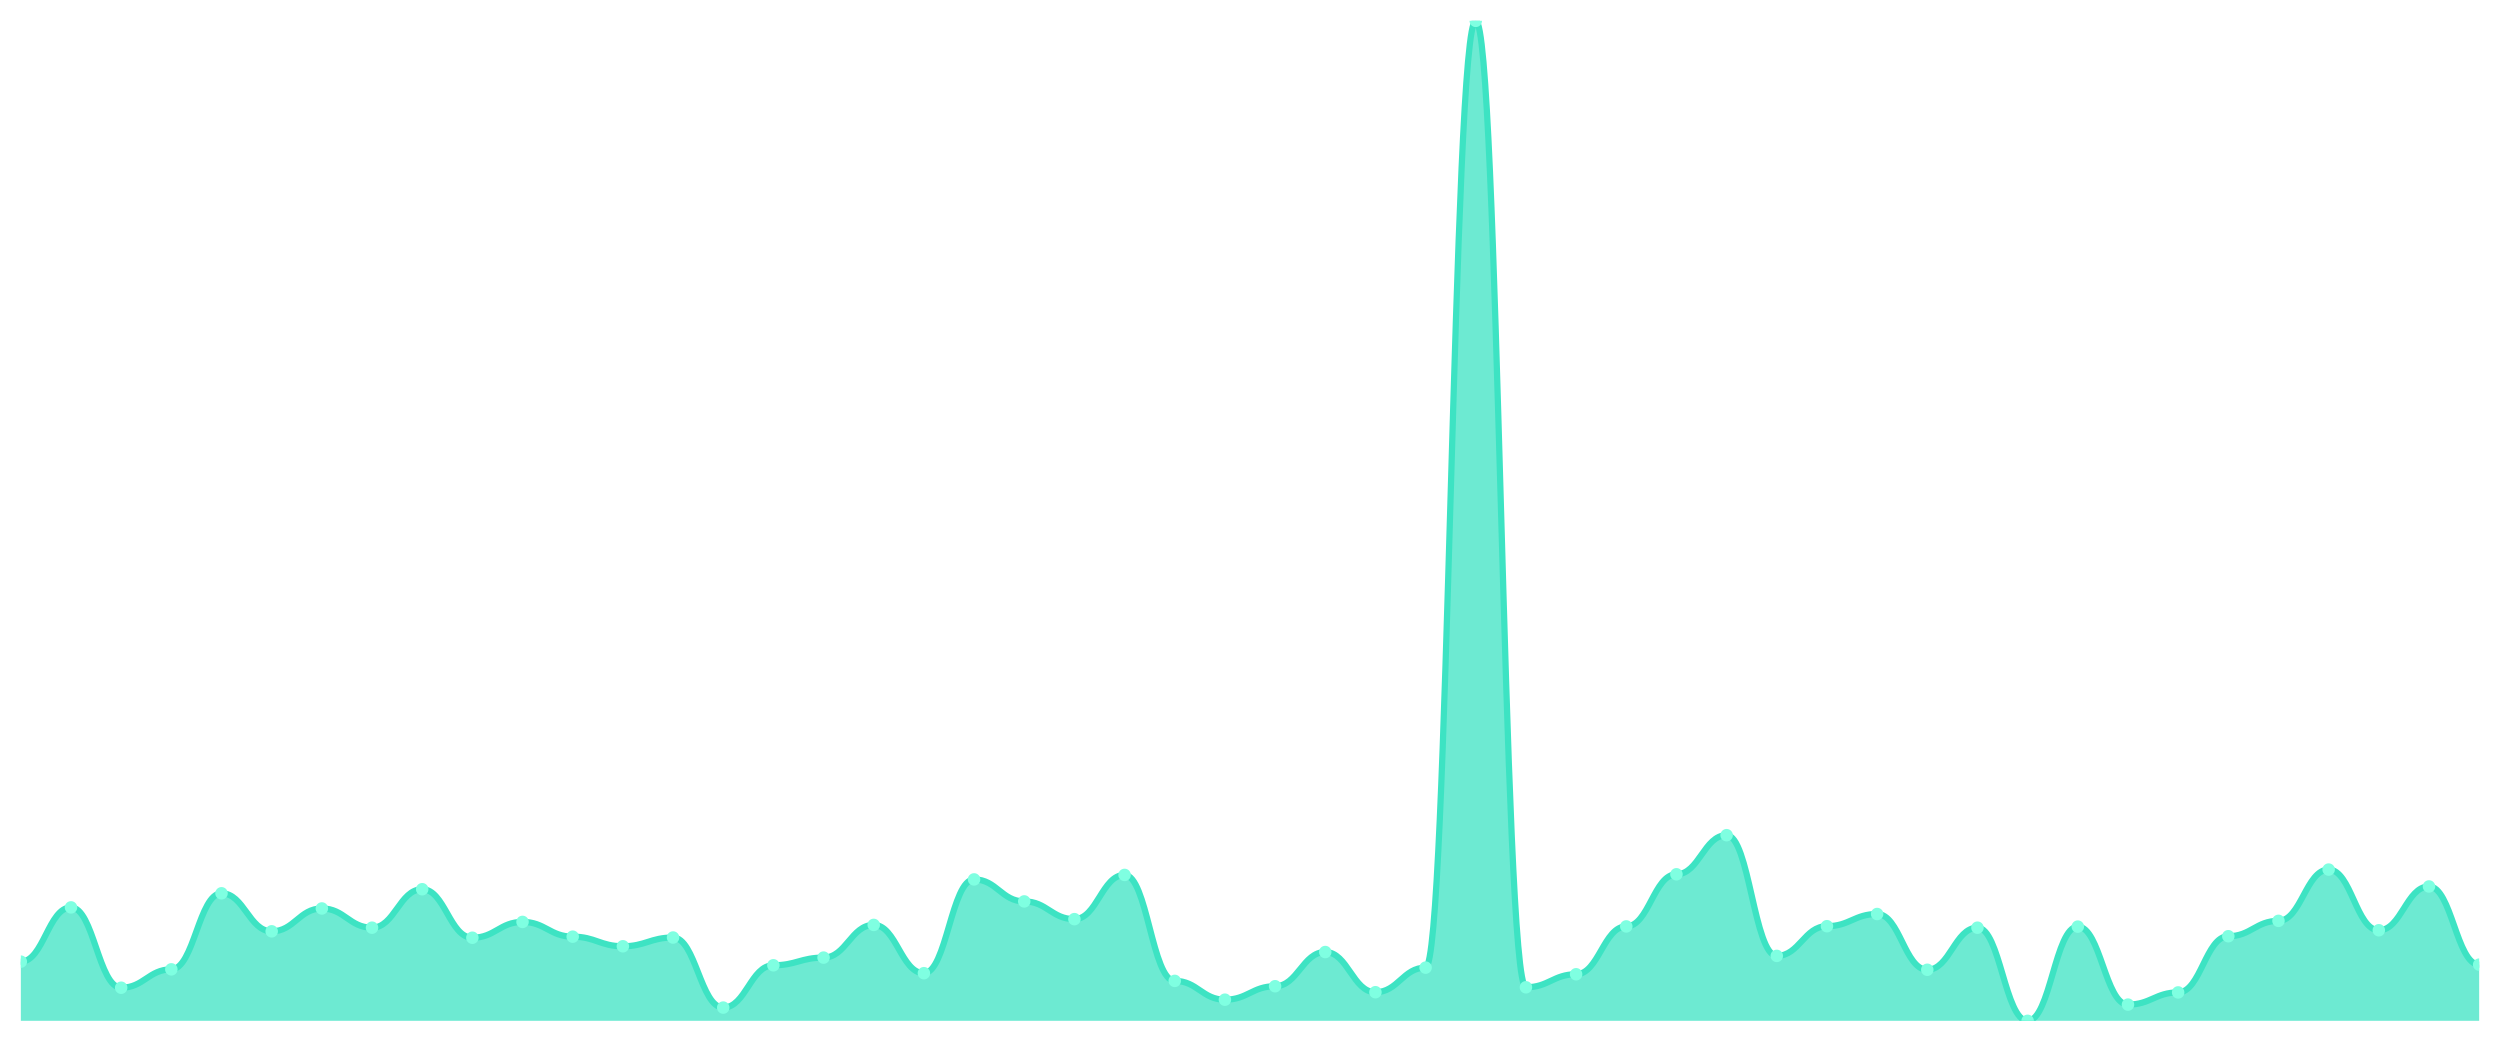
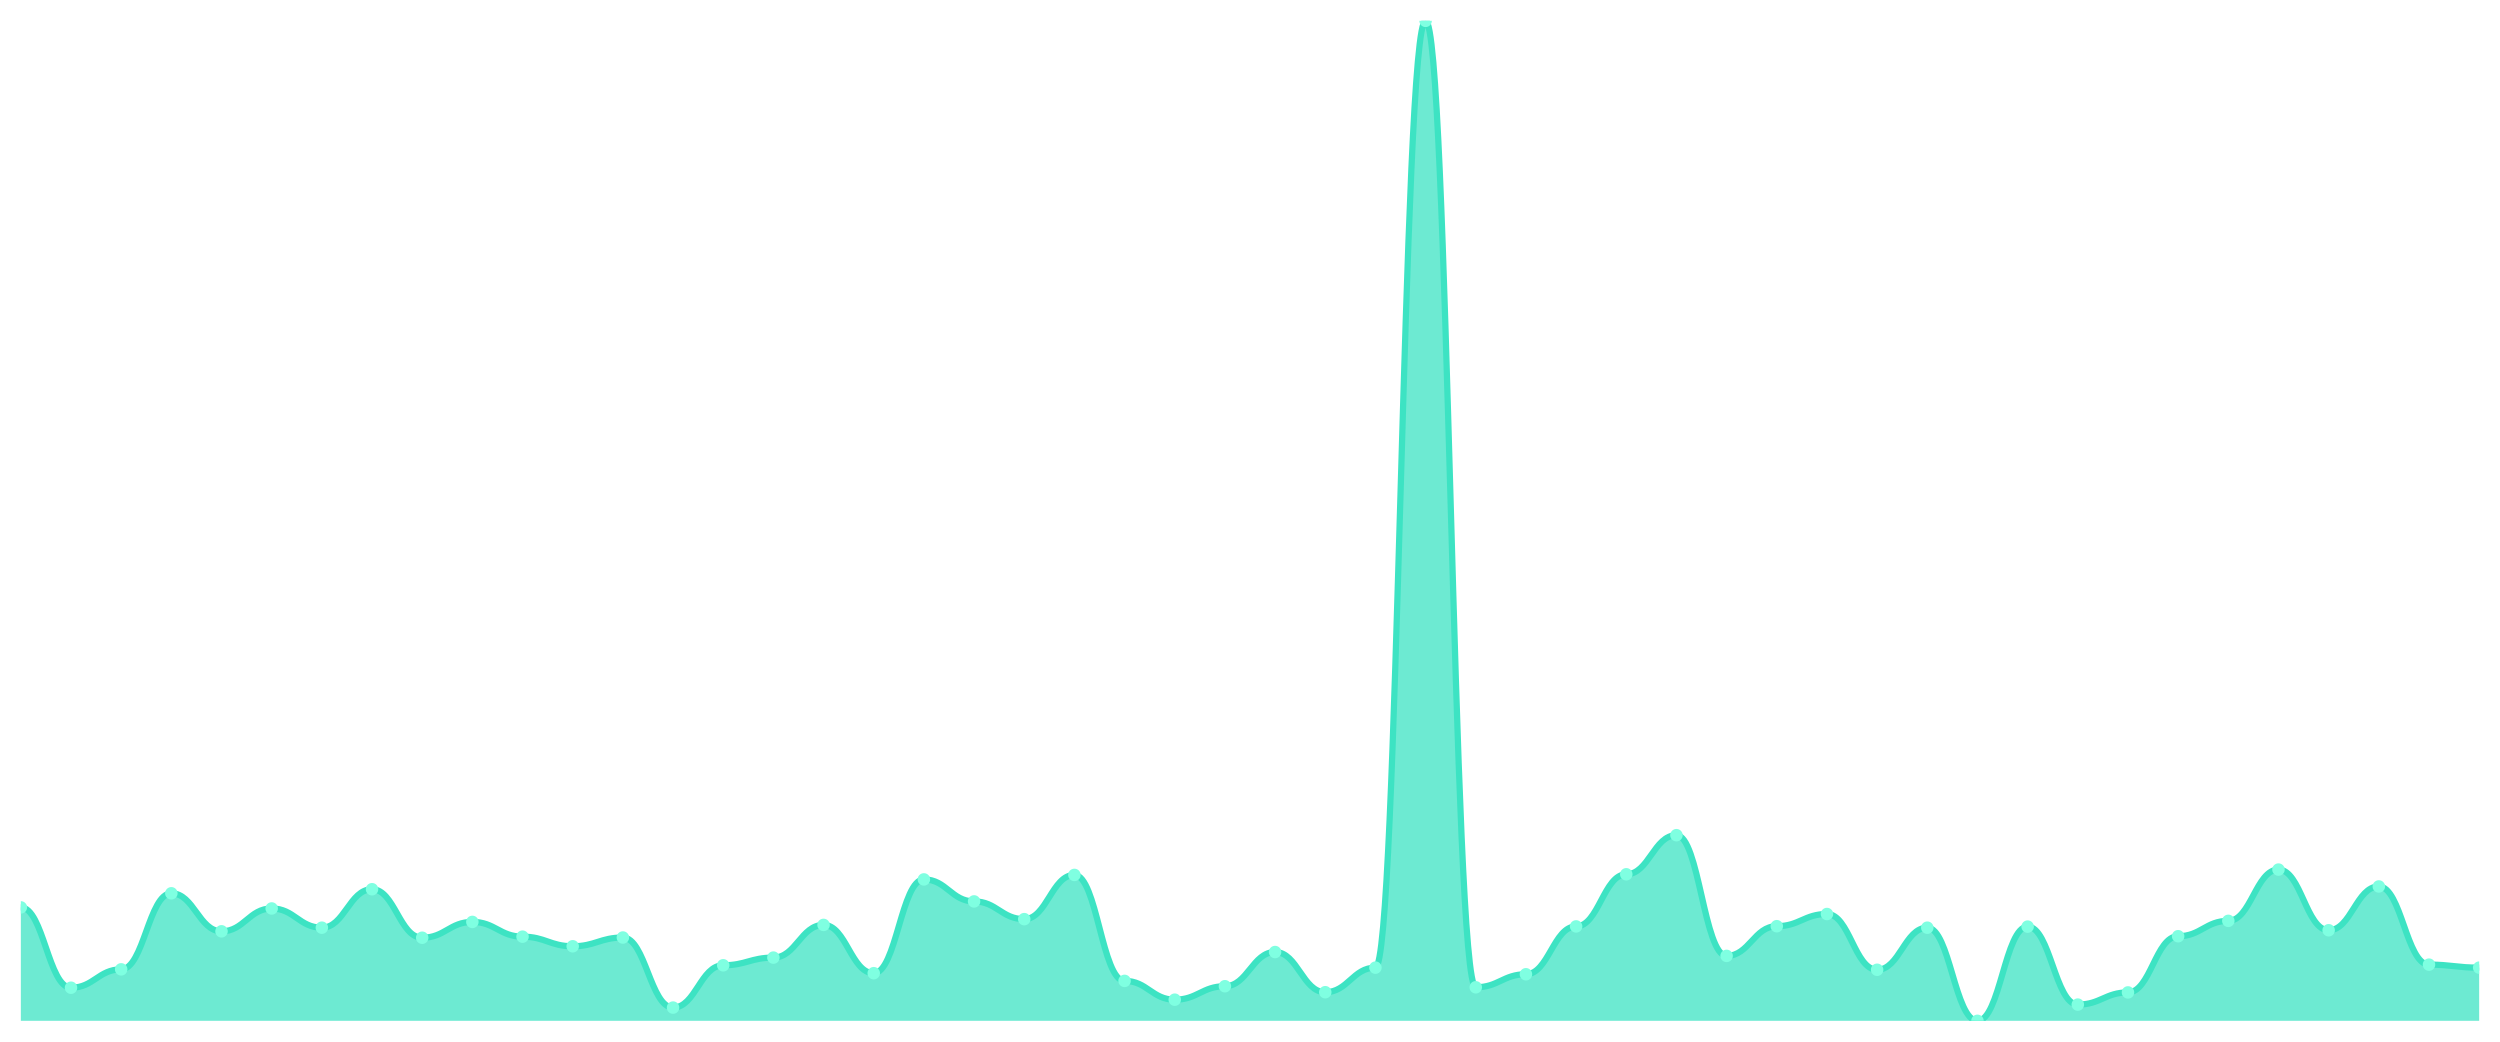
<svg xmlns="http://www.w3.org/2000/svg" viewBox="0 0 1200 500" width="1200" height="500">
  <defs>
    <clipPath id="c">
      <rect x="10" y="10" width="1180" height="480" />
    </clipPath>
  </defs>
  <rect width="1200" height="500" fill="none" />
  <g clip-path="url(#c)">
-     <path d="M 10,490 L 10,461.596 C 20.837,461.596 23.245,435.55 34.082,435.55 C 44.918,435.55 47.327,474.106 58.163,474.106 C 69,474.106 71.408,465.287 82.245,465.287 C 93.082,465.287 95.49,428.782 106.327,428.782 C 117.163,428.782 119.571,447.035 130.408,447.035 C 141.245,447.035 143.653,436.063 154.49,436.063 C 165.327,436.063 167.735,445.292 178.571,445.292 C 189.408,445.292 191.816,426.834 202.653,426.834 C 213.49,426.834 215.898,450.111 226.735,450.111 C 237.571,450.111 239.98,442.523 250.816,442.523 C 261.653,442.523 264.061,449.598 274.898,449.598 C 285.735,449.598 288.143,454.213 298.98,454.213 C 309.816,454.213 312.224,450.009 323.061,450.009 C 333.898,450.009 336.306,483.642 347.143,483.642 C 357.98,483.642 360.388,463.339 371.224,463.339 C 382.061,463.339 384.469,459.648 395.306,459.648 C 406.143,459.648 408.551,443.959 419.388,443.959 C 430.224,443.959 432.633,467.133 443.469,467.133 C 454.306,467.133 456.714,422.117 467.551,422.117 C 478.388,422.117 480.796,432.679 491.633,432.679 C 502.469,432.679 504.878,441.19 515.714,441.19 C 526.551,441.19 528.959,419.964 539.796,419.964 C 550.633,419.964 553.041,470.825 563.878,470.825 C 574.714,470.825 577.122,479.848 587.959,479.848 C 598.796,479.848 601.204,473.388 612.041,473.388 C 622.878,473.388 625.286,456.981 636.122,456.981 C 646.959,456.981 649.367,476.259 660.204,476.259 C 671.041,476.259 673.449,464.467 684.286,464.467 C 695.122,464.467 697.531,10 708.367,10 C 719.204,10 721.612,473.901 732.449,473.901 C 743.286,473.901 745.694,467.646 756.531,467.646 C 767.367,467.646 769.776,444.676 780.612,444.676 C 791.449,444.676 793.857,419.656 804.694,419.656 C 815.531,419.656 817.939,400.891 828.776,400.891 C 839.612,400.891 842.02,458.827 852.857,458.827 C 863.694,458.827 866.102,444.574 876.939,444.574 C 887.776,444.574 890.184,438.729 901.02,438.729 C 911.857,438.729 914.265,465.492 925.102,465.492 C 935.939,465.492 938.347,445.292 949.184,445.292 C 960.02,445.292 962.429,490 973.265,490 C 984.102,490 986.51,444.779 997.347,444.779 C 1008.184,444.779 1010.592,482.207 1021.429,482.207 C 1032.265,482.207 1034.673,476.362 1045.51,476.362 C 1056.347,476.362 1058.755,449.393 1069.592,449.393 C 1080.429,449.393 1082.837,442.01 1093.673,442.01 C 1104.51,442.01 1106.918,417.4 1117.755,417.4 C 1128.592,417.4 1131,446.522 1141.837,446.522 C 1152.673,446.522 1155.082,425.501 1165.918,425.501 C 1176.755,425.501 1179.163,463.031 1190,463.031 L 1190,490 Z" fill="rgba(61,227,195,0.75)" />
-     <path d="M 10,461.596 C 20.837,461.596 23.245,435.55 34.082,435.55 C 44.918,435.55 47.327,474.106 58.163,474.106 C 69,474.106 71.408,465.287 82.245,465.287 C 93.082,465.287 95.49,428.782 106.327,428.782 C 117.163,428.782 119.571,447.035 130.408,447.035 C 141.245,447.035 143.653,436.063 154.49,436.063 C 165.327,436.063 167.735,445.292 178.571,445.292 C 189.408,445.292 191.816,426.834 202.653,426.834 C 213.49,426.834 215.898,450.111 226.735,450.111 C 237.571,450.111 239.98,442.523 250.816,442.523 C 261.653,442.523 264.061,449.598 274.898,449.598 C 285.735,449.598 288.143,454.213 298.98,454.213 C 309.816,454.213 312.224,450.009 323.061,450.009 C 333.898,450.009 336.306,483.642 347.143,483.642 C 357.98,483.642 360.388,463.339 371.224,463.339 C 382.061,463.339 384.469,459.648 395.306,459.648 C 406.143,459.648 408.551,443.959 419.388,443.959 C 430.224,443.959 432.633,467.133 443.469,467.133 C 454.306,467.133 456.714,422.117 467.551,422.117 C 478.388,422.117 480.796,432.679 491.633,432.679 C 502.469,432.679 504.878,441.19 515.714,441.19 C 526.551,441.19 528.959,419.964 539.796,419.964 C 550.633,419.964 553.041,470.825 563.878,470.825 C 574.714,470.825 577.122,479.848 587.959,479.848 C 598.796,479.848 601.204,473.388 612.041,473.388 C 622.878,473.388 625.286,456.981 636.122,456.981 C 646.959,456.981 649.367,476.259 660.204,476.259 C 671.041,476.259 673.449,464.467 684.286,464.467 C 695.122,464.467 697.531,10 708.367,10 C 719.204,10 721.612,473.901 732.449,473.901 C 743.286,473.901 745.694,467.646 756.531,467.646 C 767.367,467.646 769.776,444.676 780.612,444.676 C 791.449,444.676 793.857,419.656 804.694,419.656 C 815.531,419.656 817.939,400.891 828.776,400.891 C 839.612,400.891 842.02,458.827 852.857,458.827 C 863.694,458.827 866.102,444.574 876.939,444.574 C 887.776,444.574 890.184,438.729 901.02,438.729 C 911.857,438.729 914.265,465.492 925.102,465.492 C 935.939,465.492 938.347,445.292 949.184,445.292 C 960.02,445.292 962.429,490 973.265,490 C 984.102,490 986.51,444.779 997.347,444.779 C 1008.184,444.779 1010.592,482.207 1021.429,482.207 C 1032.265,482.207 1034.673,476.362 1045.51,476.362 C 1056.347,476.362 1058.755,449.393 1069.592,449.393 C 1080.429,449.393 1082.837,442.01 1093.673,442.01 C 1104.51,442.01 1106.918,417.4 1117.755,417.4 C 1128.592,417.4 1131,446.522 1141.837,446.522 C 1152.673,446.522 1155.082,425.501 1165.918,425.501 C 1176.755,425.501 1179.163,463.031 1190,463.031" fill="none" stroke="#3de3c3" stroke-width="3" stroke-linecap="round" stroke-linejoin="round" />
-     <circle cx="10" cy="461.596" r="3" fill="#7fffe1" />
-     <circle cx="34.082" cy="435.55" r="3" fill="#7fffe1" />
-     <circle cx="58.163" cy="474.106" r="3" fill="#7fffe1" />
-     <circle cx="82.245" cy="465.287" r="3" fill="#7fffe1" />
-     <circle cx="106.327" cy="428.782" r="3" fill="#7fffe1" />
-     <circle cx="130.408" cy="447.035" r="3" fill="#7fffe1" />
-     <circle cx="154.49" cy="436.063" r="3" fill="#7fffe1" />
-     <circle cx="178.571" cy="445.292" r="3" fill="#7fffe1" />
-     <circle cx="202.653" cy="426.834" r="3" fill="#7fffe1" />
-     <circle cx="226.735" cy="450.111" r="3" fill="#7fffe1" />
-     <circle cx="250.816" cy="442.523" r="3" fill="#7fffe1" />
-     <circle cx="274.898" cy="449.598" r="3" fill="#7fffe1" />
-     <circle cx="298.98" cy="454.213" r="3" fill="#7fffe1" />
-     <circle cx="323.061" cy="450.009" r="3" fill="#7fffe1" />
-     <circle cx="347.143" cy="483.642" r="3" fill="#7fffe1" />
-     <circle cx="371.224" cy="463.339" r="3" fill="#7fffe1" />
-     <circle cx="395.306" cy="459.648" r="3" fill="#7fffe1" />
-     <circle cx="419.388" cy="443.959" r="3" fill="#7fffe1" />
-     <circle cx="443.469" cy="467.133" r="3" fill="#7fffe1" />
-     <circle cx="467.551" cy="422.117" r="3" fill="#7fffe1" />
-     <circle cx="491.633" cy="432.679" r="3" fill="#7fffe1" />
-     <circle cx="515.714" cy="441.19" r="3" fill="#7fffe1" />
-     <circle cx="539.796" cy="419.964" r="3" fill="#7fffe1" />
-     <circle cx="563.878" cy="470.825" r="3" fill="#7fffe1" />
-     <circle cx="587.959" cy="479.848" r="3" fill="#7fffe1" />
-     <circle cx="612.041" cy="473.388" r="3" fill="#7fffe1" />
-     <circle cx="636.122" cy="456.981" r="3" fill="#7fffe1" />
-     <circle cx="660.204" cy="476.259" r="3" fill="#7fffe1" />
-     <circle cx="684.286" cy="464.467" r="3" fill="#7fffe1" />
-     <circle cx="708.367" cy="10" r="3" fill="#7fffe1" />
-     <circle cx="732.449" cy="473.901" r="3" fill="#7fffe1" />
-     <circle cx="756.531" cy="467.646" r="3" fill="#7fffe1" />
-     <circle cx="780.612" cy="444.676" r="3" fill="#7fffe1" />
-     <circle cx="804.694" cy="419.656" r="3" fill="#7fffe1" />
-     <circle cx="828.776" cy="400.891" r="3" fill="#7fffe1" />
-     <circle cx="852.857" cy="458.827" r="3" fill="#7fffe1" />
-     <circle cx="876.939" cy="444.574" r="3" fill="#7fffe1" />
-     <circle cx="901.02" cy="438.729" r="3" fill="#7fffe1" />
-     <circle cx="925.102" cy="465.492" r="3" fill="#7fffe1" />
-     <circle cx="949.184" cy="445.292" r="3" fill="#7fffe1" />
-     <circle cx="973.265" cy="490" r="3" fill="#7fffe1" />
-     <circle cx="997.347" cy="444.779" r="3" fill="#7fffe1" />
-     <circle cx="1021.429" cy="482.207" r="3" fill="#7fffe1" />
-     <circle cx="1045.51" cy="476.362" r="3" fill="#7fffe1" />
-     <circle cx="1069.592" cy="449.393" r="3" fill="#7fffe1" />
-     <circle cx="1093.673" cy="442.01" r="3" fill="#7fffe1" />
-     <circle cx="1117.755" cy="417.4" r="3" fill="#7fffe1" />
-     <circle cx="1141.837" cy="446.522" r="3" fill="#7fffe1" />
-     <circle cx="1165.918" cy="425.501" r="3" fill="#7fffe1" />
-     <circle cx="1190" cy="463.031" r="3" fill="#7fffe1" />
+     <path d="M 10,490 L 10,435.55 C 20.837,435.55 23.245,474.106 34.082,474.106 C 44.918,474.106 47.327,465.287 58.163,465.287 C 69,465.287 71.408,428.782 82.245,428.782 C 93.082,428.782 95.49,447.035 106.327,447.035 C 117.163,447.035 119.571,436.063 130.408,436.063 C 141.245,436.063 143.653,445.292 154.49,445.292 C 165.327,445.292 167.735,426.834 178.571,426.834 C 189.408,426.834 191.816,450.111 202.653,450.111 C 213.49,450.111 215.898,442.523 226.735,442.523 C 237.571,442.523 239.98,449.598 250.816,449.598 C 261.653,449.598 264.061,454.213 274.898,454.213 C 285.735,454.213 288.143,450.009 298.98,450.009 C 309.816,450.009 312.224,483.642 323.061,483.642 C 333.898,483.642 336.306,463.339 347.143,463.339 C 357.98,463.339 360.388,459.648 371.224,459.648 C 382.061,459.648 384.469,443.959 395.306,443.959 C 406.143,443.959 408.551,467.133 419.388,467.133 C 430.224,467.133 432.633,422.117 443.469,422.117 C 454.306,422.117 456.714,432.679 467.551,432.679 C 478.388,432.679 480.796,441.19 491.633,441.19 C 502.469,441.19 504.878,419.964 515.714,419.964 C 526.551,419.964 528.959,470.825 539.796,470.825 C 550.633,470.825 553.041,479.848 563.878,479.848 C 574.714,479.848 577.122,473.388 587.959,473.388 C 598.796,473.388 601.204,456.981 612.041,456.981 C 622.878,456.981 625.286,476.259 636.122,476.259 C 646.959,476.259 649.367,464.467 660.204,464.467 C 671.041,464.467 673.449,10 684.286,10 C 695.122,10 697.531,473.901 708.367,473.901 C 719.204,473.901 721.612,467.646 732.449,467.646 C 743.286,467.646 745.694,444.676 756.531,444.676 C 767.367,444.676 769.776,419.656 780.612,419.656 C 791.449,419.656 793.857,400.891 804.694,400.891 C 815.531,400.891 817.939,458.827 828.776,458.827 C 839.612,458.827 842.02,444.574 852.857,444.574 C 863.694,444.574 866.102,438.729 876.939,438.729 C 887.776,438.729 890.184,465.492 901.02,465.492 C 911.857,465.492 914.265,445.292 925.102,445.292 C 935.939,445.292 938.347,490 949.184,490 C 960.02,490 962.429,444.779 973.265,444.779 C 984.102,444.779 986.51,482.207 997.347,482.207 C 1008.184,482.207 1010.592,476.362 1021.429,476.362 C 1032.265,476.362 1034.673,449.393 1045.51,449.393 C 1056.347,449.393 1058.755,442.01 1069.592,442.01 C 1080.429,442.01 1082.837,417.4 1093.673,417.4 C 1104.51,417.4 1106.918,446.522 1117.755,446.522 C 1128.592,446.522 1131,425.501 1141.837,425.501 C 1152.673,425.501 1155.082,463.031 1165.918,463.031 C 1176.755,463.031 1179.163,464.467 1190,464.467 L 1190,490 Z" fill="rgba(61,227,195,0.75)" />
+     <path d="M 10,435.55 C 20.837,435.55 23.245,474.106 34.082,474.106 C 44.918,474.106 47.327,465.287 58.163,465.287 C 69,465.287 71.408,428.782 82.245,428.782 C 93.082,428.782 95.49,447.035 106.327,447.035 C 117.163,447.035 119.571,436.063 130.408,436.063 C 141.245,436.063 143.653,445.292 154.49,445.292 C 165.327,445.292 167.735,426.834 178.571,426.834 C 189.408,426.834 191.816,450.111 202.653,450.111 C 213.49,450.111 215.898,442.523 226.735,442.523 C 237.571,442.523 239.98,449.598 250.816,449.598 C 261.653,449.598 264.061,454.213 274.898,454.213 C 285.735,454.213 288.143,450.009 298.98,450.009 C 309.816,450.009 312.224,483.642 323.061,483.642 C 333.898,483.642 336.306,463.339 347.143,463.339 C 357.98,463.339 360.388,459.648 371.224,459.648 C 382.061,459.648 384.469,443.959 395.306,443.959 C 406.143,443.959 408.551,467.133 419.388,467.133 C 430.224,467.133 432.633,422.117 443.469,422.117 C 454.306,422.117 456.714,432.679 467.551,432.679 C 478.388,432.679 480.796,441.19 491.633,441.19 C 502.469,441.19 504.878,419.964 515.714,419.964 C 526.551,419.964 528.959,470.825 539.796,470.825 C 550.633,470.825 553.041,479.848 563.878,479.848 C 574.714,479.848 577.122,473.388 587.959,473.388 C 598.796,473.388 601.204,456.981 612.041,456.981 C 622.878,456.981 625.286,476.259 636.122,476.259 C 646.959,476.259 649.367,464.467 660.204,464.467 C 671.041,464.467 673.449,10 684.286,10 C 695.122,10 697.531,473.901 708.367,473.901 C 719.204,473.901 721.612,467.646 732.449,467.646 C 743.286,467.646 745.694,444.676 756.531,444.676 C 767.367,444.676 769.776,419.656 780.612,419.656 C 791.449,419.656 793.857,400.891 804.694,400.891 C 815.531,400.891 817.939,458.827 828.776,458.827 C 839.612,458.827 842.02,444.574 852.857,444.574 C 863.694,444.574 866.102,438.729 876.939,438.729 C 887.776,438.729 890.184,465.492 901.02,465.492 C 911.857,465.492 914.265,445.292 925.102,445.292 C 935.939,445.292 938.347,490 949.184,490 C 960.02,490 962.429,444.779 973.265,444.779 C 984.102,444.779 986.51,482.207 997.347,482.207 C 1008.184,482.207 1010.592,476.362 1021.429,476.362 C 1032.265,476.362 1034.673,449.393 1045.51,449.393 C 1056.347,449.393 1058.755,442.01 1069.592,442.01 C 1080.429,442.01 1082.837,417.4 1093.673,417.4 C 1104.51,417.4 1106.918,446.522 1117.755,446.522 C 1128.592,446.522 1131,425.501 1141.837,425.501 C 1152.673,425.501 1155.082,463.031 1165.918,463.031 C 1176.755,463.031 1179.163,464.467 1190,464.467" fill="none" stroke="#3de3c3" stroke-width="3" stroke-linecap="round" stroke-linejoin="round" />
+     <circle cx="10" cy="435.55" r="3" fill="#7fffe1" />
+     <circle cx="34.082" cy="474.106" r="3" fill="#7fffe1" />
+     <circle cx="58.163" cy="465.287" r="3" fill="#7fffe1" />
+     <circle cx="82.245" cy="428.782" r="3" fill="#7fffe1" />
+     <circle cx="106.327" cy="447.035" r="3" fill="#7fffe1" />
+     <circle cx="130.408" cy="436.063" r="3" fill="#7fffe1" />
+     <circle cx="154.49" cy="445.292" r="3" fill="#7fffe1" />
+     <circle cx="178.571" cy="426.834" r="3" fill="#7fffe1" />
+     <circle cx="202.653" cy="450.111" r="3" fill="#7fffe1" />
+     <circle cx="226.735" cy="442.523" r="3" fill="#7fffe1" />
+     <circle cx="250.816" cy="449.598" r="3" fill="#7fffe1" />
+     <circle cx="274.898" cy="454.213" r="3" fill="#7fffe1" />
+     <circle cx="298.98" cy="450.009" r="3" fill="#7fffe1" />
+     <circle cx="323.061" cy="483.642" r="3" fill="#7fffe1" />
+     <circle cx="347.143" cy="463.339" r="3" fill="#7fffe1" />
+     <circle cx="371.224" cy="459.648" r="3" fill="#7fffe1" />
+     <circle cx="395.306" cy="443.959" r="3" fill="#7fffe1" />
+     <circle cx="419.388" cy="467.133" r="3" fill="#7fffe1" />
+     <circle cx="443.469" cy="422.117" r="3" fill="#7fffe1" />
+     <circle cx="467.551" cy="432.679" r="3" fill="#7fffe1" />
+     <circle cx="491.633" cy="441.19" r="3" fill="#7fffe1" />
+     <circle cx="515.714" cy="419.964" r="3" fill="#7fffe1" />
+     <circle cx="539.796" cy="470.825" r="3" fill="#7fffe1" />
+     <circle cx="563.878" cy="479.848" r="3" fill="#7fffe1" />
+     <circle cx="587.959" cy="473.388" r="3" fill="#7fffe1" />
+     <circle cx="612.041" cy="456.981" r="3" fill="#7fffe1" />
+     <circle cx="636.122" cy="476.259" r="3" fill="#7fffe1" />
+     <circle cx="660.204" cy="464.467" r="3" fill="#7fffe1" />
+     <circle cx="684.286" cy="10" r="3" fill="#7fffe1" />
+     <circle cx="708.367" cy="473.901" r="3" fill="#7fffe1" />
+     <circle cx="732.449" cy="467.646" r="3" fill="#7fffe1" />
+     <circle cx="756.531" cy="444.676" r="3" fill="#7fffe1" />
+     <circle cx="780.612" cy="419.656" r="3" fill="#7fffe1" />
+     <circle cx="804.694" cy="400.891" r="3" fill="#7fffe1" />
+     <circle cx="828.776" cy="458.827" r="3" fill="#7fffe1" />
+     <circle cx="852.857" cy="444.574" r="3" fill="#7fffe1" />
+     <circle cx="876.939" cy="438.729" r="3" fill="#7fffe1" />
+     <circle cx="901.02" cy="465.492" r="3" fill="#7fffe1" />
+     <circle cx="925.102" cy="445.292" r="3" fill="#7fffe1" />
+     <circle cx="949.184" cy="490" r="3" fill="#7fffe1" />
+     <circle cx="973.265" cy="444.779" r="3" fill="#7fffe1" />
+     <circle cx="997.347" cy="482.207" r="3" fill="#7fffe1" />
+     <circle cx="1021.429" cy="476.362" r="3" fill="#7fffe1" />
+     <circle cx="1045.51" cy="449.393" r="3" fill="#7fffe1" />
+     <circle cx="1069.592" cy="442.01" r="3" fill="#7fffe1" />
+     <circle cx="1093.673" cy="417.4" r="3" fill="#7fffe1" />
+     <circle cx="1117.755" cy="446.522" r="3" fill="#7fffe1" />
+     <circle cx="1141.837" cy="425.501" r="3" fill="#7fffe1" />
+     <circle cx="1165.918" cy="463.031" r="3" fill="#7fffe1" />
+     <circle cx="1190" cy="464.467" r="3" fill="#7fffe1" />
  </g>
</svg>
